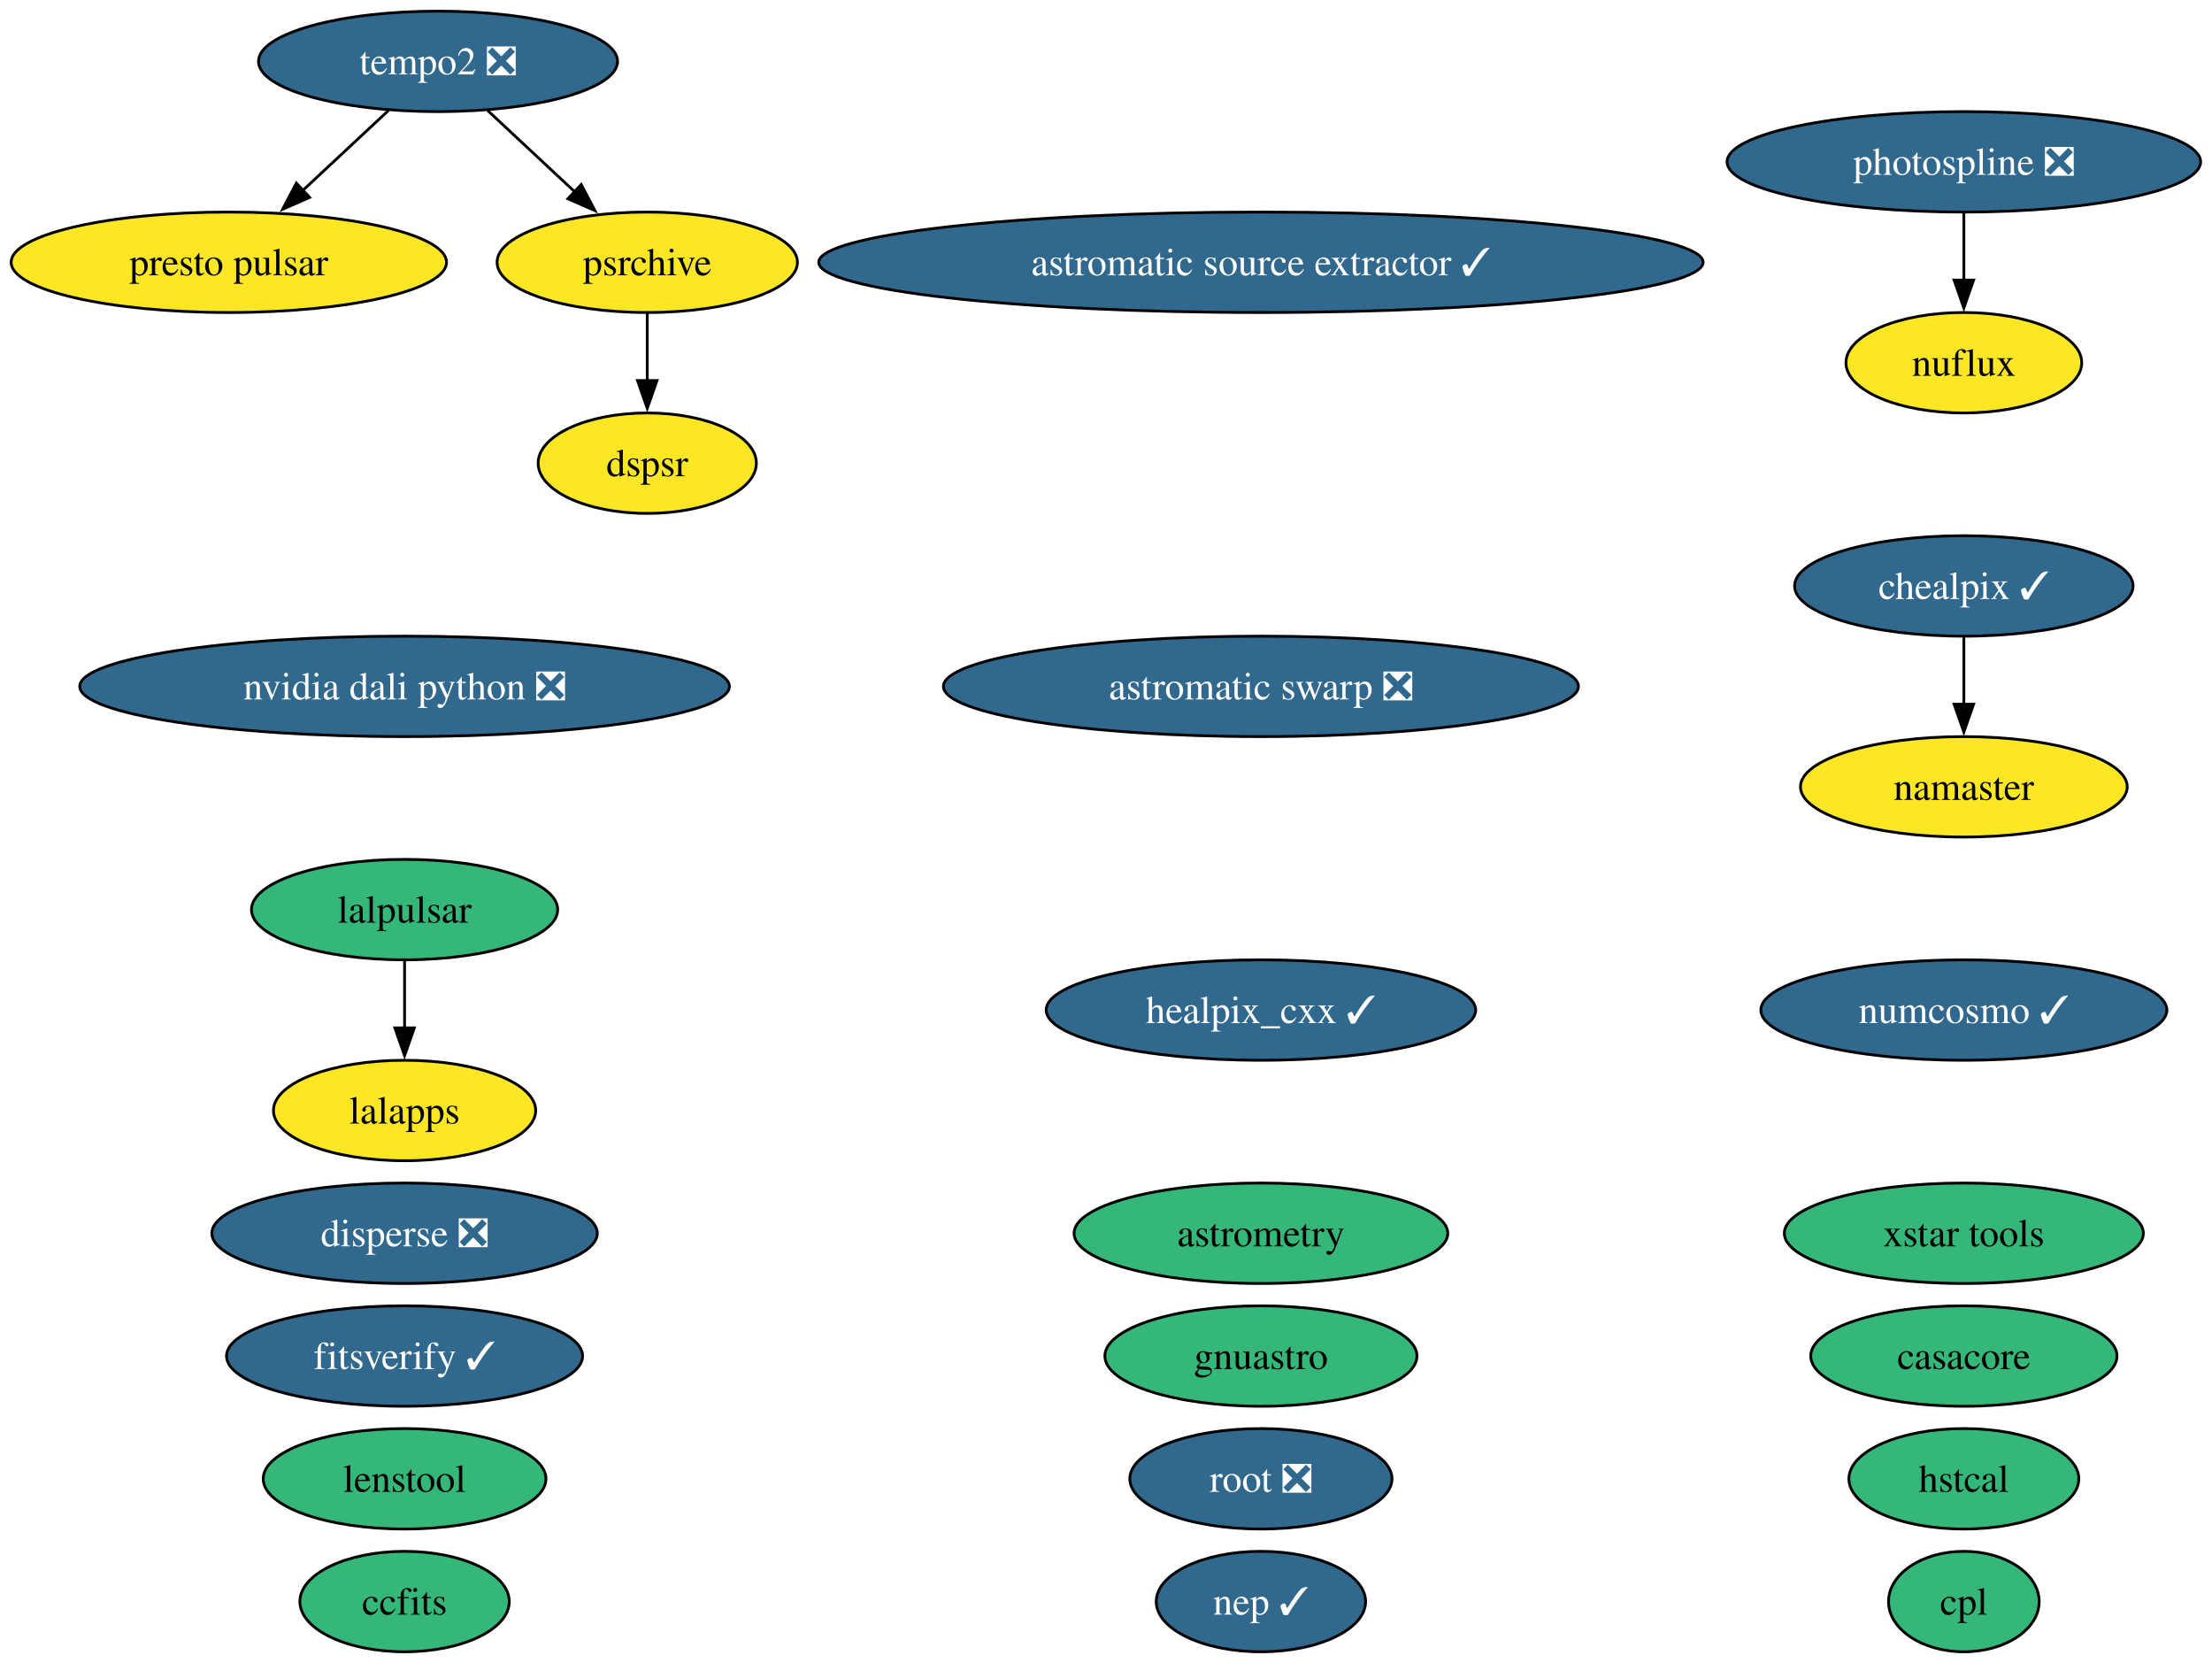
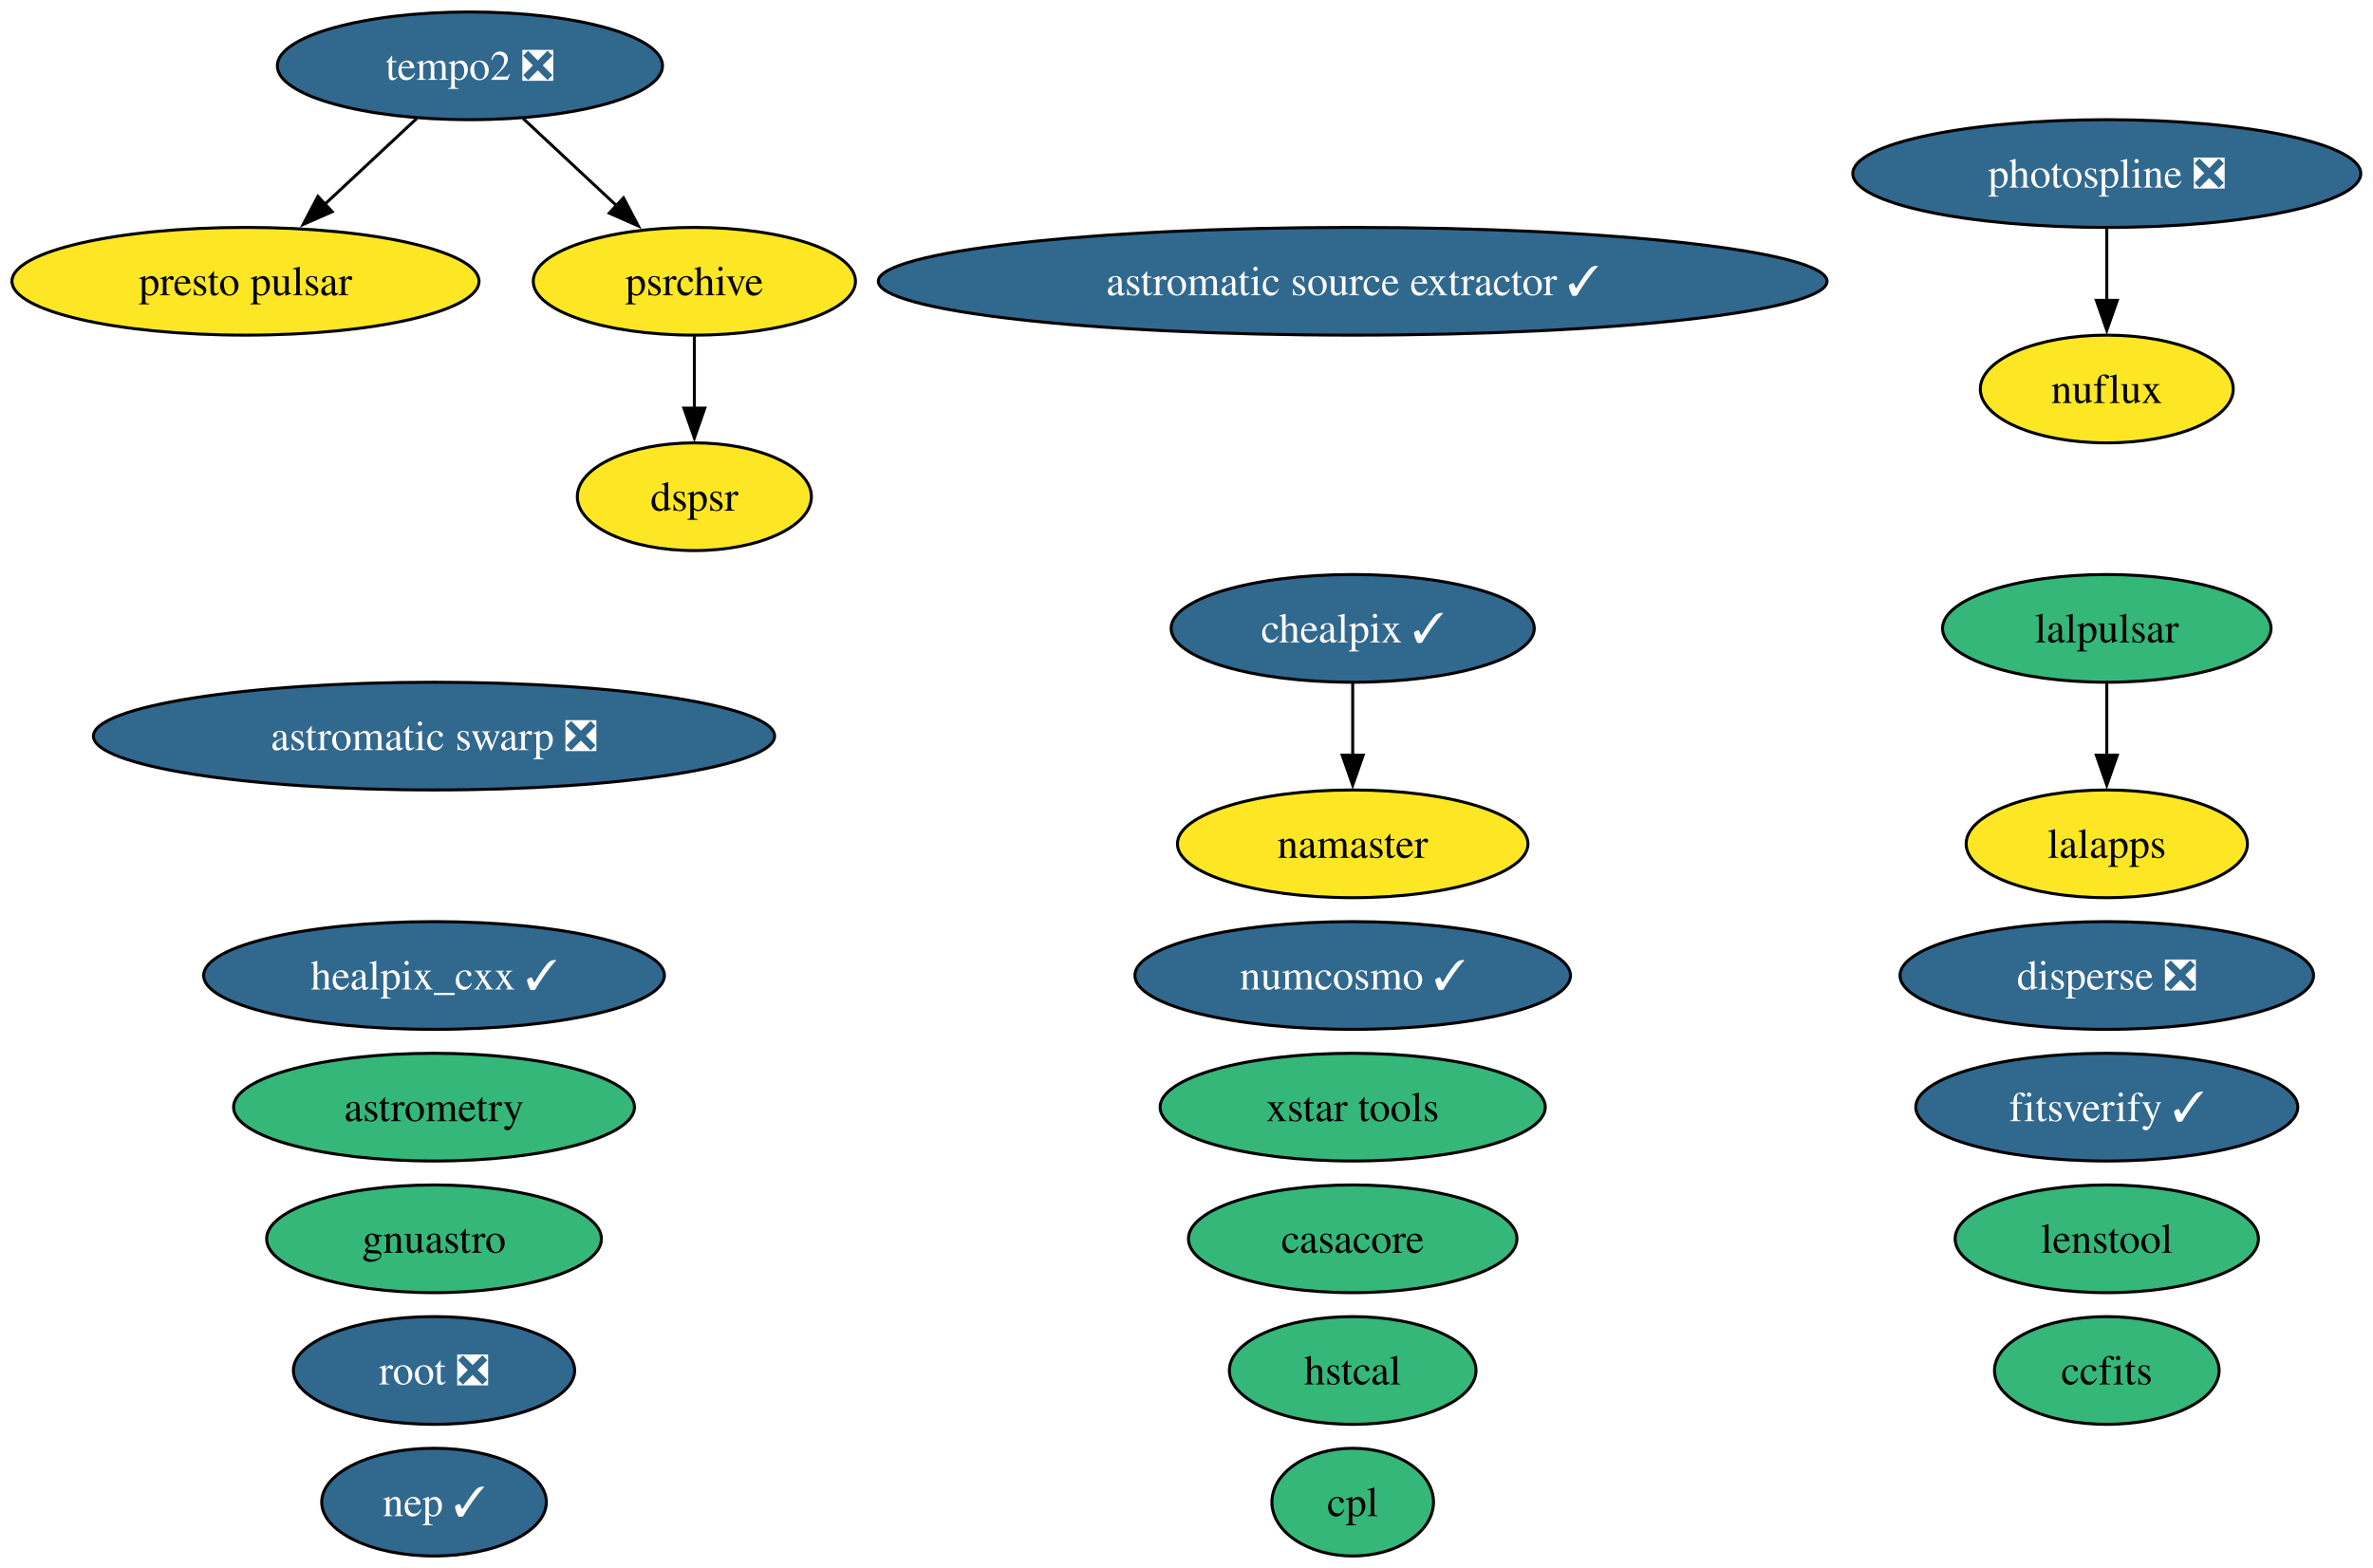
- <svg xmlns="http://www.w3.org/2000/svg" xmlns:xlink="http://www.w3.org/1999/xlink" width="793pt" height="596pt" viewBox="0.00 0.00 793.00 596.00">
-   <g id="graph0" class="graph" transform="scale(1 1) rotate(0) translate(4 592)">
-     <polygon fill="white" stroke="none" points="-4,4 -4,-592 788.92,-592 788.92,4 -4,4" />
+ <svg xmlns="http://www.w3.org/2000/svg" xmlns:xlink="http://www.w3.org/1999/xlink" width="793pt" height="524pt" viewBox="0.00 0.00 793.00 524.00">
+   <g id="graph0" class="graph" transform="scale(1 1) rotate(0) translate(4 520)">
+     <polygon fill="white" stroke="none" points="-4,4 -4,-520 788.92,-520 788.92,4 -4,4" />
    <g id="node1" class="node">
      <g id="a_node1">
        <a xlink:href="https://github.com/conda-forge/astromatic-source-extractor-feedstock/pull/24" xlink:title="astromatic source extractor ✓">
-           <ellipse fill="#31688e" stroke="black" cx="448.04" cy="-498" rx="158.53" ry="18" />
-           <text xml:space="preserve" text-anchor="middle" x="448.04" y="-493.32" font-family="Times,serif" font-size="14.00" fill="white">astromatic source extractor ✓</text>
+           <ellipse fill="#31688e" stroke="black" cx="448.04" cy="-426" rx="158.53" ry="18" />
+           <text xml:space="preserve" text-anchor="middle" x="448.04" y="-421.32" font-family="Times,serif" font-size="14.00" fill="white">astromatic source extractor ✓</text>
        </a>
      </g>
    </g>
    <g id="node2" class="node">
      <g id="a_node2">
        <a xlink:href="https://github.com/conda-forge/astromatic-swarp-feedstock/pull/9" xlink:title="astromatic swarp ❎">
-           <ellipse fill="#31688e" stroke="black" cx="448.04" cy="-346" rx="113.82" ry="18" />
-           <text xml:space="preserve" text-anchor="middle" x="448.04" y="-341.32" font-family="Times,serif" font-size="14.00" fill="white">astromatic swarp ❎</text>
+           <ellipse fill="#31688e" stroke="black" cx="141.04" cy="-274" rx="113.82" ry="18" />
+           <text xml:space="preserve" text-anchor="middle" x="141.04" y="-269.32" font-family="Times,serif" font-size="14.00" fill="white">astromatic swarp ❎</text>
        </a>
      </g>
    </g>
    <g id="node3" class="node">
      <g id="a_node3">
        <a xlink:href="https://github.com/conda-forge/astrometry-feedstock" xlink:title="astrometry">
-           <ellipse fill="#35b779" stroke="black" cx="448.04" cy="-150" rx="66.99" ry="18" />
-           <text xml:space="preserve" text-anchor="middle" x="448.04" y="-145.32" font-family="Times,serif" font-size="14.00">astrometry</text>
+           <ellipse fill="#35b779" stroke="black" cx="141.04" cy="-150" rx="66.99" ry="18" />
+           <text xml:space="preserve" text-anchor="middle" x="141.04" y="-145.32" font-family="Times,serif" font-size="14.00">astrometry</text>
        </a>
      </g>
    </g>
    <g id="node4" class="node">
      <g id="a_node4">
        <a xlink:href="https://github.com/conda-forge/casacore-feedstock" xlink:title="casacore">
-           <ellipse fill="#35b779" stroke="black" cx="700.04" cy="-106" rx="54.89" ry="18" />
-           <text xml:space="preserve" text-anchor="middle" x="700.04" y="-101.33" font-family="Times,serif" font-size="14.00">casacore</text>
+           <ellipse fill="#35b779" stroke="black" cx="448.04" cy="-106" rx="54.89" ry="18" />
+           <text xml:space="preserve" text-anchor="middle" x="448.04" y="-101.33" font-family="Times,serif" font-size="14.00">casacore</text>
        </a>
      </g>
    </g>
    <g id="node5" class="node">
      <g id="a_node5">
        <a xlink:href="https://github.com/conda-forge/ccfits-feedstock" xlink:title="ccfits">
-           <ellipse fill="#35b779" stroke="black" cx="141.04" cy="-18" rx="37.53" ry="18" />
-           <text xml:space="preserve" text-anchor="middle" x="141.04" y="-13.32" font-family="Times,serif" font-size="14.00">ccfits</text>
+           <ellipse fill="#35b779" stroke="black" cx="700.04" cy="-62" rx="37.53" ry="18" />
+           <text xml:space="preserve" text-anchor="middle" x="700.04" y="-57.33" font-family="Times,serif" font-size="14.00">ccfits</text>
        </a>
      </g>
    </g>
    <g id="node6" class="node">
      <g id="a_node6">
        <a xlink:href="https://github.com/conda-forge/chealpix-feedstock/pull/28" xlink:title="chealpix ✓">
-           <ellipse fill="#31688e" stroke="black" cx="700.04" cy="-382" rx="60.68" ry="18" />
-           <text xml:space="preserve" text-anchor="middle" x="700.04" y="-377.32" font-family="Times,serif" font-size="14.00" fill="white">chealpix ✓</text>
+           <ellipse fill="#31688e" stroke="black" cx="448.04" cy="-310" rx="60.68" ry="18" />
+           <text xml:space="preserve" text-anchor="middle" x="448.04" y="-305.32" font-family="Times,serif" font-size="14.00" fill="white">chealpix ✓</text>
        </a>
      </g>
    </g>
    <g id="node17" class="node">
      <g id="a_node17">
        <a xlink:href="https://github.com/conda-forge/namaster-feedstock" xlink:title="namaster">
-           <ellipse fill="#fde725" stroke="black" cx="700.04" cy="-310" rx="58.57" ry="18" />
-           <text xml:space="preserve" text-anchor="middle" x="700.04" y="-305.32" font-family="Times,serif" font-size="14.00">namaster</text>
+           <ellipse fill="#fde725" stroke="black" cx="448.04" cy="-238" rx="58.57" ry="18" />
+           <text xml:space="preserve" text-anchor="middle" x="448.04" y="-233.32" font-family="Times,serif" font-size="14.00">namaster</text>
        </a>
      </g>
    </g>
    <g id="edge1" class="edge">
-       <path fill="none" stroke="black" d="M700.04,-363.7C700.04,-356.41 700.04,-347.73 700.04,-339.54" />
-       <polygon fill="black" stroke="black" points="703.54,-339.62 700.04,-329.62 696.54,-339.62 703.54,-339.62" />
+       <path fill="none" stroke="black" d="M448.04,-291.7C448.04,-284.41 448.04,-275.73 448.04,-267.54" />
+       <polygon fill="black" stroke="black" points="451.54,-267.62 448.04,-257.62 444.54,-267.62 451.54,-267.62" />
    </g>
    <g id="node7" class="node">
      <g id="a_node7">
        <a xlink:href="https://github.com/conda-forge/cpl-feedstock" xlink:title="cpl">
-           <ellipse fill="#35b779" stroke="black" cx="700.04" cy="-18" rx="27" ry="18" />
-           <text xml:space="preserve" text-anchor="middle" x="700.04" y="-13.32" font-family="Times,serif" font-size="14.00">cpl</text>
+           <ellipse fill="#35b779" stroke="black" cx="448.04" cy="-18" rx="27" ry="18" />
+           <text xml:space="preserve" text-anchor="middle" x="448.04" y="-13.32" font-family="Times,serif" font-size="14.00">cpl</text>
        </a>
      </g>
    </g>
    <g id="node8" class="node">
      <g id="a_node8">
        <a xlink:href="https://github.com/conda-forge/disperse-feedstock/pull/17" xlink:title="disperse ❎">
-           <ellipse fill="#31688e" stroke="black" cx="141.04" cy="-150" rx="69.1" ry="18" />
-           <text xml:space="preserve" text-anchor="middle" x="141.04" y="-145.32" font-family="Times,serif" font-size="14.00" fill="white">disperse ❎</text>
+           <ellipse fill="#31688e" stroke="black" cx="700.04" cy="-194" rx="69.1" ry="18" />
+           <text xml:space="preserve" text-anchor="middle" x="700.04" y="-189.32" font-family="Times,serif" font-size="14.00" fill="white">disperse ❎</text>
        </a>
      </g>
    </g>
    <g id="node9" class="node">
      <g id="a_node9">
        <a xlink:href="https://github.com/conda-forge/dspsr-feedstock" xlink:title="dspsr">
-           <ellipse fill="#fde725" stroke="black" cx="228.04" cy="-426" rx="39.11" ry="18" />
-           <text xml:space="preserve" text-anchor="middle" x="228.04" y="-421.32" font-family="Times,serif" font-size="14.00">dspsr</text>
+           <ellipse fill="#fde725" stroke="black" cx="228.04" cy="-354" rx="39.11" ry="18" />
+           <text xml:space="preserve" text-anchor="middle" x="228.04" y="-349.32" font-family="Times,serif" font-size="14.00">dspsr</text>
        </a>
      </g>
    </g>
    <g id="node10" class="node">
      <g id="a_node10">
        <a xlink:href="https://github.com/conda-forge/fitsverify-feedstock/pull/32" xlink:title="fitsverify ✓">
-           <ellipse fill="#31688e" stroke="black" cx="141.04" cy="-106" rx="63.83" ry="18" />
-           <text xml:space="preserve" text-anchor="middle" x="141.04" y="-101.33" font-family="Times,serif" font-size="14.00" fill="white">fitsverify ✓</text>
+           <ellipse fill="#31688e" stroke="black" cx="700.04" cy="-150" rx="63.83" ry="18" />
+           <text xml:space="preserve" text-anchor="middle" x="700.04" y="-145.32" font-family="Times,serif" font-size="14.00" fill="white">fitsverify ✓</text>
        </a>
      </g>
    </g>
    <g id="node11" class="node">
      <g id="a_node11">
        <a xlink:href="https://github.com/conda-forge/gnuastro-feedstock" xlink:title="gnuastro">
-           <ellipse fill="#35b779" stroke="black" cx="448.04" cy="-106" rx="55.94" ry="18" />
-           <text xml:space="preserve" text-anchor="middle" x="448.04" y="-101.33" font-family="Times,serif" font-size="14.00">gnuastro</text>
+           <ellipse fill="#35b779" stroke="black" cx="141.04" cy="-106" rx="55.94" ry="18" />
+           <text xml:space="preserve" text-anchor="middle" x="141.04" y="-101.33" font-family="Times,serif" font-size="14.00">gnuastro</text>
        </a>
      </g>
    </g>
    <g id="node12" class="node">
      <g id="a_node12">
        <a xlink:href="https://github.com/conda-forge/healpix_cxx-feedstock/pull/42" xlink:title="healpix_cxx ✓">
-           <ellipse fill="#31688e" stroke="black" cx="448.04" cy="-230" rx="76.99" ry="18" />
-           <text xml:space="preserve" text-anchor="middle" x="448.04" y="-225.32" font-family="Times,serif" font-size="14.00" fill="white">healpix_cxx ✓</text>
+           <ellipse fill="#31688e" stroke="black" cx="141.04" cy="-194" rx="76.99" ry="18" />
+           <text xml:space="preserve" text-anchor="middle" x="141.04" y="-189.32" font-family="Times,serif" font-size="14.00" fill="white">healpix_cxx ✓</text>
        </a>
      </g>
    </g>
    <g id="node13" class="node">
      <g id="a_node13">
        <a xlink:href="https://github.com/conda-forge/hstcal-feedstock" xlink:title="hstcal">
-           <ellipse fill="#35b779" stroke="black" cx="700.04" cy="-62" rx="41.21" ry="18" />
-           <text xml:space="preserve" text-anchor="middle" x="700.04" y="-57.33" font-family="Times,serif" font-size="14.00">hstcal</text>
+           <ellipse fill="#35b779" stroke="black" cx="448.04" cy="-62" rx="41.21" ry="18" />
+           <text xml:space="preserve" text-anchor="middle" x="448.04" y="-57.33" font-family="Times,serif" font-size="14.00">hstcal</text>
        </a>
      </g>
    </g>
    <g id="node14" class="node">
      <g id="a_node14">
        <a xlink:href="https://github.com/conda-forge/lalapps-feedstock" xlink:title="lalapps">
-           <ellipse fill="#fde725" stroke="black" cx="141.04" cy="-194" rx="47" ry="18" />
-           <text xml:space="preserve" text-anchor="middle" x="141.04" y="-189.32" font-family="Times,serif" font-size="14.00">lalapps</text>
+           <ellipse fill="#fde725" stroke="black" cx="700.04" cy="-238" rx="47" ry="18" />
+           <text xml:space="preserve" text-anchor="middle" x="700.04" y="-233.32" font-family="Times,serif" font-size="14.00">lalapps</text>
        </a>
      </g>
    </g>
    <g id="node15" class="node">
      <g id="a_node15">
        <a xlink:href="https://github.com/conda-forge/lalpulsar-feedstock" xlink:title="lalpulsar">
-           <ellipse fill="#35b779" stroke="black" cx="141.04" cy="-266" rx="54.89" ry="18" />
-           <text xml:space="preserve" text-anchor="middle" x="141.04" y="-261.32" font-family="Times,serif" font-size="14.00">lalpulsar</text>
+           <ellipse fill="#35b779" stroke="black" cx="700.04" cy="-310" rx="54.89" ry="18" />
+           <text xml:space="preserve" text-anchor="middle" x="700.04" y="-305.32" font-family="Times,serif" font-size="14.00">lalpulsar</text>
        </a>
      </g>
    </g>
    <g id="edge2" class="edge">
-       <path fill="none" stroke="black" d="M141.04,-247.7C141.04,-240.41 141.04,-231.73 141.04,-223.54" />
-       <polygon fill="black" stroke="black" points="144.54,-223.62 141.04,-213.62 137.54,-223.62 144.54,-223.62" />
+       <path fill="none" stroke="black" d="M700.04,-291.7C700.04,-284.41 700.04,-275.73 700.04,-267.54" />
+       <polygon fill="black" stroke="black" points="703.54,-267.62 700.04,-257.62 696.54,-267.62 703.54,-267.62" />
    </g>
    <g id="node16" class="node">
      <g id="a_node16">
        <a xlink:href="https://github.com/conda-forge/lenstool-feedstock" xlink:title="lenstool">
-           <ellipse fill="#35b779" stroke="black" cx="141.04" cy="-62" rx="50.68" ry="18" />
-           <text xml:space="preserve" text-anchor="middle" x="141.04" y="-57.33" font-family="Times,serif" font-size="14.00">lenstool</text>
+           <ellipse fill="#35b779" stroke="black" cx="700.04" cy="-106" rx="50.68" ry="18" />
+           <text xml:space="preserve" text-anchor="middle" x="700.04" y="-101.33" font-family="Times,serif" font-size="14.00">lenstool</text>
        </a>
      </g>
    </g>
    <g id="node18" class="node">
      <g id="a_node18">
        <a xlink:href="https://github.com/conda-forge/nuflux-feedstock" xlink:title="nuflux">
-           <ellipse fill="#fde725" stroke="black" cx="700.04" cy="-462" rx="42.26" ry="18" />
-           <text xml:space="preserve" text-anchor="middle" x="700.04" y="-457.32" font-family="Times,serif" font-size="14.00">nuflux</text>
+           <ellipse fill="#fde725" stroke="black" cx="700.04" cy="-390" rx="42.26" ry="18" />
+           <text xml:space="preserve" text-anchor="middle" x="700.04" y="-385.32" font-family="Times,serif" font-size="14.00">nuflux</text>
        </a>
      </g>
    </g>
    <g id="node19" class="node">
      <g id="a_node19">
        <a xlink:href="https://github.com/conda-forge/numcosmo-feedstock/pull/128" xlink:title="numcosmo ✓">
-           <ellipse fill="#31688e" stroke="black" cx="700.04" cy="-230" rx="72.78" ry="18" />
-           <text xml:space="preserve" text-anchor="middle" x="700.04" y="-225.32" font-family="Times,serif" font-size="14.00" fill="white">numcosmo ✓</text>
+           <ellipse fill="#31688e" stroke="black" cx="448.04" cy="-194" rx="72.78" ry="18" />
+           <text xml:space="preserve" text-anchor="middle" x="448.04" y="-189.32" font-family="Times,serif" font-size="14.00" fill="white">numcosmo ✓</text>
        </a>
      </g>
    </g>
    <g id="node20" class="node">
      <g id="a_node20">
-         <a xlink:href="https://github.com/conda-forge/nvidia-dali-python-feedstock/pull/90" xlink:title="nvidia dali python ❎">
-           <ellipse fill="#31688e" stroke="black" cx="141.04" cy="-346" rx="116.45" ry="18" />
-           <text xml:space="preserve" text-anchor="middle" x="141.04" y="-341.32" font-family="Times,serif" font-size="14.00" fill="white">nvidia dali python ❎</text>
-         </a>
-       </g>
+         <a xlink:href="https://github.com/conda-forge/photospline-feedstock/pull/58" xlink:title="photospline ❎">
+           <ellipse fill="#31688e" stroke="black" cx="700.04" cy="-462" rx="84.88" ry="18" />
+           <text xml:space="preserve" text-anchor="middle" x="700.04" y="-457.32" font-family="Times,serif" font-size="14.00" fill="white">photospline ❎</text>
+         </a>
+       </g>
+     </g>
+     <g id="edge3" class="edge">
+       <path fill="none" stroke="black" d="M700.04,-443.7C700.04,-436.41 700.04,-427.73 700.04,-419.54" />
+       <polygon fill="black" stroke="black" points="703.54,-419.62 700.04,-409.62 696.54,-419.62 703.54,-419.62" />
    </g>
    <g id="node21" class="node">
      <g id="a_node21">
-         <a xlink:href="https://github.com/conda-forge/photospline-feedstock/pull/58" xlink:title="photospline ❎">
-           <ellipse fill="#31688e" stroke="black" cx="700.04" cy="-534" rx="84.88" ry="18" />
-           <text xml:space="preserve" text-anchor="middle" x="700.04" y="-529.33" font-family="Times,serif" font-size="14.00" fill="white">photospline ❎</text>
-         </a>
-       </g>
-     </g>
-     <g id="edge3" class="edge">
-       <path fill="none" stroke="black" d="M700.04,-515.7C700.04,-508.41 700.04,-499.73 700.04,-491.54" />
-       <polygon fill="black" stroke="black" points="703.54,-491.62 700.04,-481.62 696.54,-491.62 703.54,-491.62" />
+         <a xlink:href="https://github.com/conda-forge/presto-pulsar-feedstock" xlink:title="presto pulsar">
+           <ellipse fill="#fde725" stroke="black" cx="78.04" cy="-426" rx="78.04" ry="18" />
+           <text xml:space="preserve" text-anchor="middle" x="78.04" y="-421.32" font-family="Times,serif" font-size="14.00">presto pulsar</text>
+         </a>
+       </g>
    </g>
    <g id="node22" class="node">
      <g id="a_node22">
-         <a xlink:href="https://github.com/conda-forge/presto-pulsar-feedstock" xlink:title="presto pulsar">
-           <ellipse fill="#fde725" stroke="black" cx="78.04" cy="-498" rx="78.04" ry="18" />
-           <text xml:space="preserve" text-anchor="middle" x="78.04" y="-493.32" font-family="Times,serif" font-size="14.00">presto pulsar</text>
-         </a>
-       </g>
+         <a xlink:href="https://github.com/conda-forge/psrchive-feedstock" xlink:title="psrchive">
+           <ellipse fill="#fde725" stroke="black" cx="228.04" cy="-426" rx="53.84" ry="18" />
+           <text xml:space="preserve" text-anchor="middle" x="228.04" y="-421.32" font-family="Times,serif" font-size="14.00">psrchive</text>
+         </a>
+       </g>
+     </g>
+     <g id="edge4" class="edge">
+       <path fill="none" stroke="black" d="M228.04,-407.7C228.04,-400.41 228.04,-391.73 228.04,-383.54" />
+       <polygon fill="black" stroke="black" points="231.54,-383.62 228.04,-373.62 224.54,-383.62 231.54,-383.62" />
    </g>
    <g id="node23" class="node">
      <g id="a_node23">
-         <a xlink:href="https://github.com/conda-forge/psrchive-feedstock" xlink:title="psrchive">
-           <ellipse fill="#fde725" stroke="black" cx="228.04" cy="-498" rx="53.84" ry="18" />
-           <text xml:space="preserve" text-anchor="middle" x="228.04" y="-493.32" font-family="Times,serif" font-size="14.00">psrchive</text>
-         </a>
-       </g>
-     </g>
-     <g id="edge4" class="edge">
-       <path fill="none" stroke="black" d="M228.04,-479.7C228.04,-472.41 228.04,-463.73 228.04,-455.54" />
-       <polygon fill="black" stroke="black" points="231.54,-455.62 228.04,-445.62 224.54,-455.62 231.54,-455.62" />
+         <a xlink:href="https://github.com/conda-forge/root-feedstock/pull/400" xlink:title="root ❎">
+           <ellipse fill="#31688e" stroke="black" cx="141.04" cy="-62" rx="47" ry="18" />
+           <text xml:space="preserve" text-anchor="middle" x="141.04" y="-57.33" font-family="Times,serif" font-size="14.00" fill="white">root ❎</text>
+         </a>
+       </g>
    </g>
    <g id="node24" class="node">
      <g id="a_node24">
-         <a xlink:href="https://github.com/conda-forge/root-feedstock/pull/400" xlink:title="root ❎">
-           <ellipse fill="#31688e" stroke="black" cx="448.04" cy="-62" rx="47" ry="18" />
-           <text xml:space="preserve" text-anchor="middle" x="448.04" y="-57.33" font-family="Times,serif" font-size="14.00" fill="white">root ❎</text>
-         </a>
-       </g>
+         <a xlink:href="https://github.com/conda-forge/tempo2-feedstock/pull/51" xlink:title="tempo2 ❎">
+           <ellipse fill="#31688e" stroke="black" cx="153.04" cy="-498" rx="64.36" ry="18" />
+           <text xml:space="preserve" text-anchor="middle" x="153.04" y="-493.32" font-family="Times,serif" font-size="14.00" fill="white">tempo2 ❎</text>
+         </a>
+       </g>
+     </g>
+     <g id="edge5" class="edge">
+       <path fill="none" stroke="black" d="M135.27,-480.41C126.06,-471.82 114.64,-461.16 104.43,-451.63" />
+       <polygon fill="black" stroke="black" points="107.01,-449.25 97.31,-444.99 102.24,-454.37 107.01,-449.25" />
+     </g>
+     <g id="edge6" class="edge">
+       <path fill="none" stroke="black" d="M170.81,-480.41C180.15,-471.69 191.78,-460.85 202.1,-451.21" />
+       <polygon fill="black" stroke="black" points="204.36,-453.88 209.29,-444.5 199.59,-448.77 204.36,-453.88" />
    </g>
    <g id="node25" class="node">
      <g id="a_node25">
-         <a xlink:href="https://github.com/conda-forge/tempo2-feedstock/pull/51" xlink:title="tempo2 ❎">
-           <ellipse fill="#31688e" stroke="black" cx="153.04" cy="-570" rx="64.36" ry="18" />
-           <text xml:space="preserve" text-anchor="middle" x="153.04" y="-565.33" font-family="Times,serif" font-size="14.00" fill="white">tempo2 ❎</text>
-         </a>
-       </g>
-     </g>
-     <g id="edge5" class="edge">
-       <path fill="none" stroke="black" d="M135.27,-552.41C126.06,-543.82 114.64,-533.16 104.43,-523.63" />
-       <polygon fill="black" stroke="black" points="107.01,-521.25 97.31,-516.99 102.24,-526.37 107.01,-521.25" />
-     </g>
-     <g id="edge6" class="edge">
-       <path fill="none" stroke="black" d="M170.81,-552.41C180.15,-543.69 191.78,-532.85 202.1,-523.21" />
-       <polygon fill="black" stroke="black" points="204.36,-525.88 209.29,-516.5 199.59,-520.77 204.36,-525.88" />
+         <a xlink:href="https://github.com/conda-forge/xstar-tools-feedstock" xlink:title="xstar tools">
+           <ellipse fill="#35b779" stroke="black" cx="448.04" cy="-150" rx="64.36" ry="18" />
+           <text xml:space="preserve" text-anchor="middle" x="448.04" y="-145.32" font-family="Times,serif" font-size="14.00">xstar tools</text>
+         </a>
+       </g>
    </g>
    <g id="node26" class="node">
      <g id="a_node26">
-         <a xlink:href="https://github.com/conda-forge/xstar-tools-feedstock" xlink:title="xstar tools">
-           <ellipse fill="#35b779" stroke="black" cx="700.04" cy="-150" rx="64.36" ry="18" />
-           <text xml:space="preserve" text-anchor="middle" x="700.04" y="-145.32" font-family="Times,serif" font-size="14.00">xstar tools</text>
-         </a>
-       </g>
-     </g>
-     <g id="node27" class="node">
-       <g id="a_node27">
        <a xlink:href="https://github.com/conda-forge/nep-feedstock/pull/2" xlink:title="nep ✓">
-           <ellipse fill="#31688e" stroke="black" cx="448.04" cy="-18" rx="37.53" ry="18" />
-           <text xml:space="preserve" text-anchor="middle" x="448.04" y="-13.32" font-family="Times,serif" font-size="14.00" fill="white">nep ✓</text>
+           <ellipse fill="#31688e" stroke="black" cx="141.04" cy="-18" rx="37.53" ry="18" />
+           <text xml:space="preserve" text-anchor="middle" x="141.04" y="-13.32" font-family="Times,serif" font-size="14.00" fill="white">nep ✓</text>
        </a>
      </g>
    </g>
  </g>
</svg>
